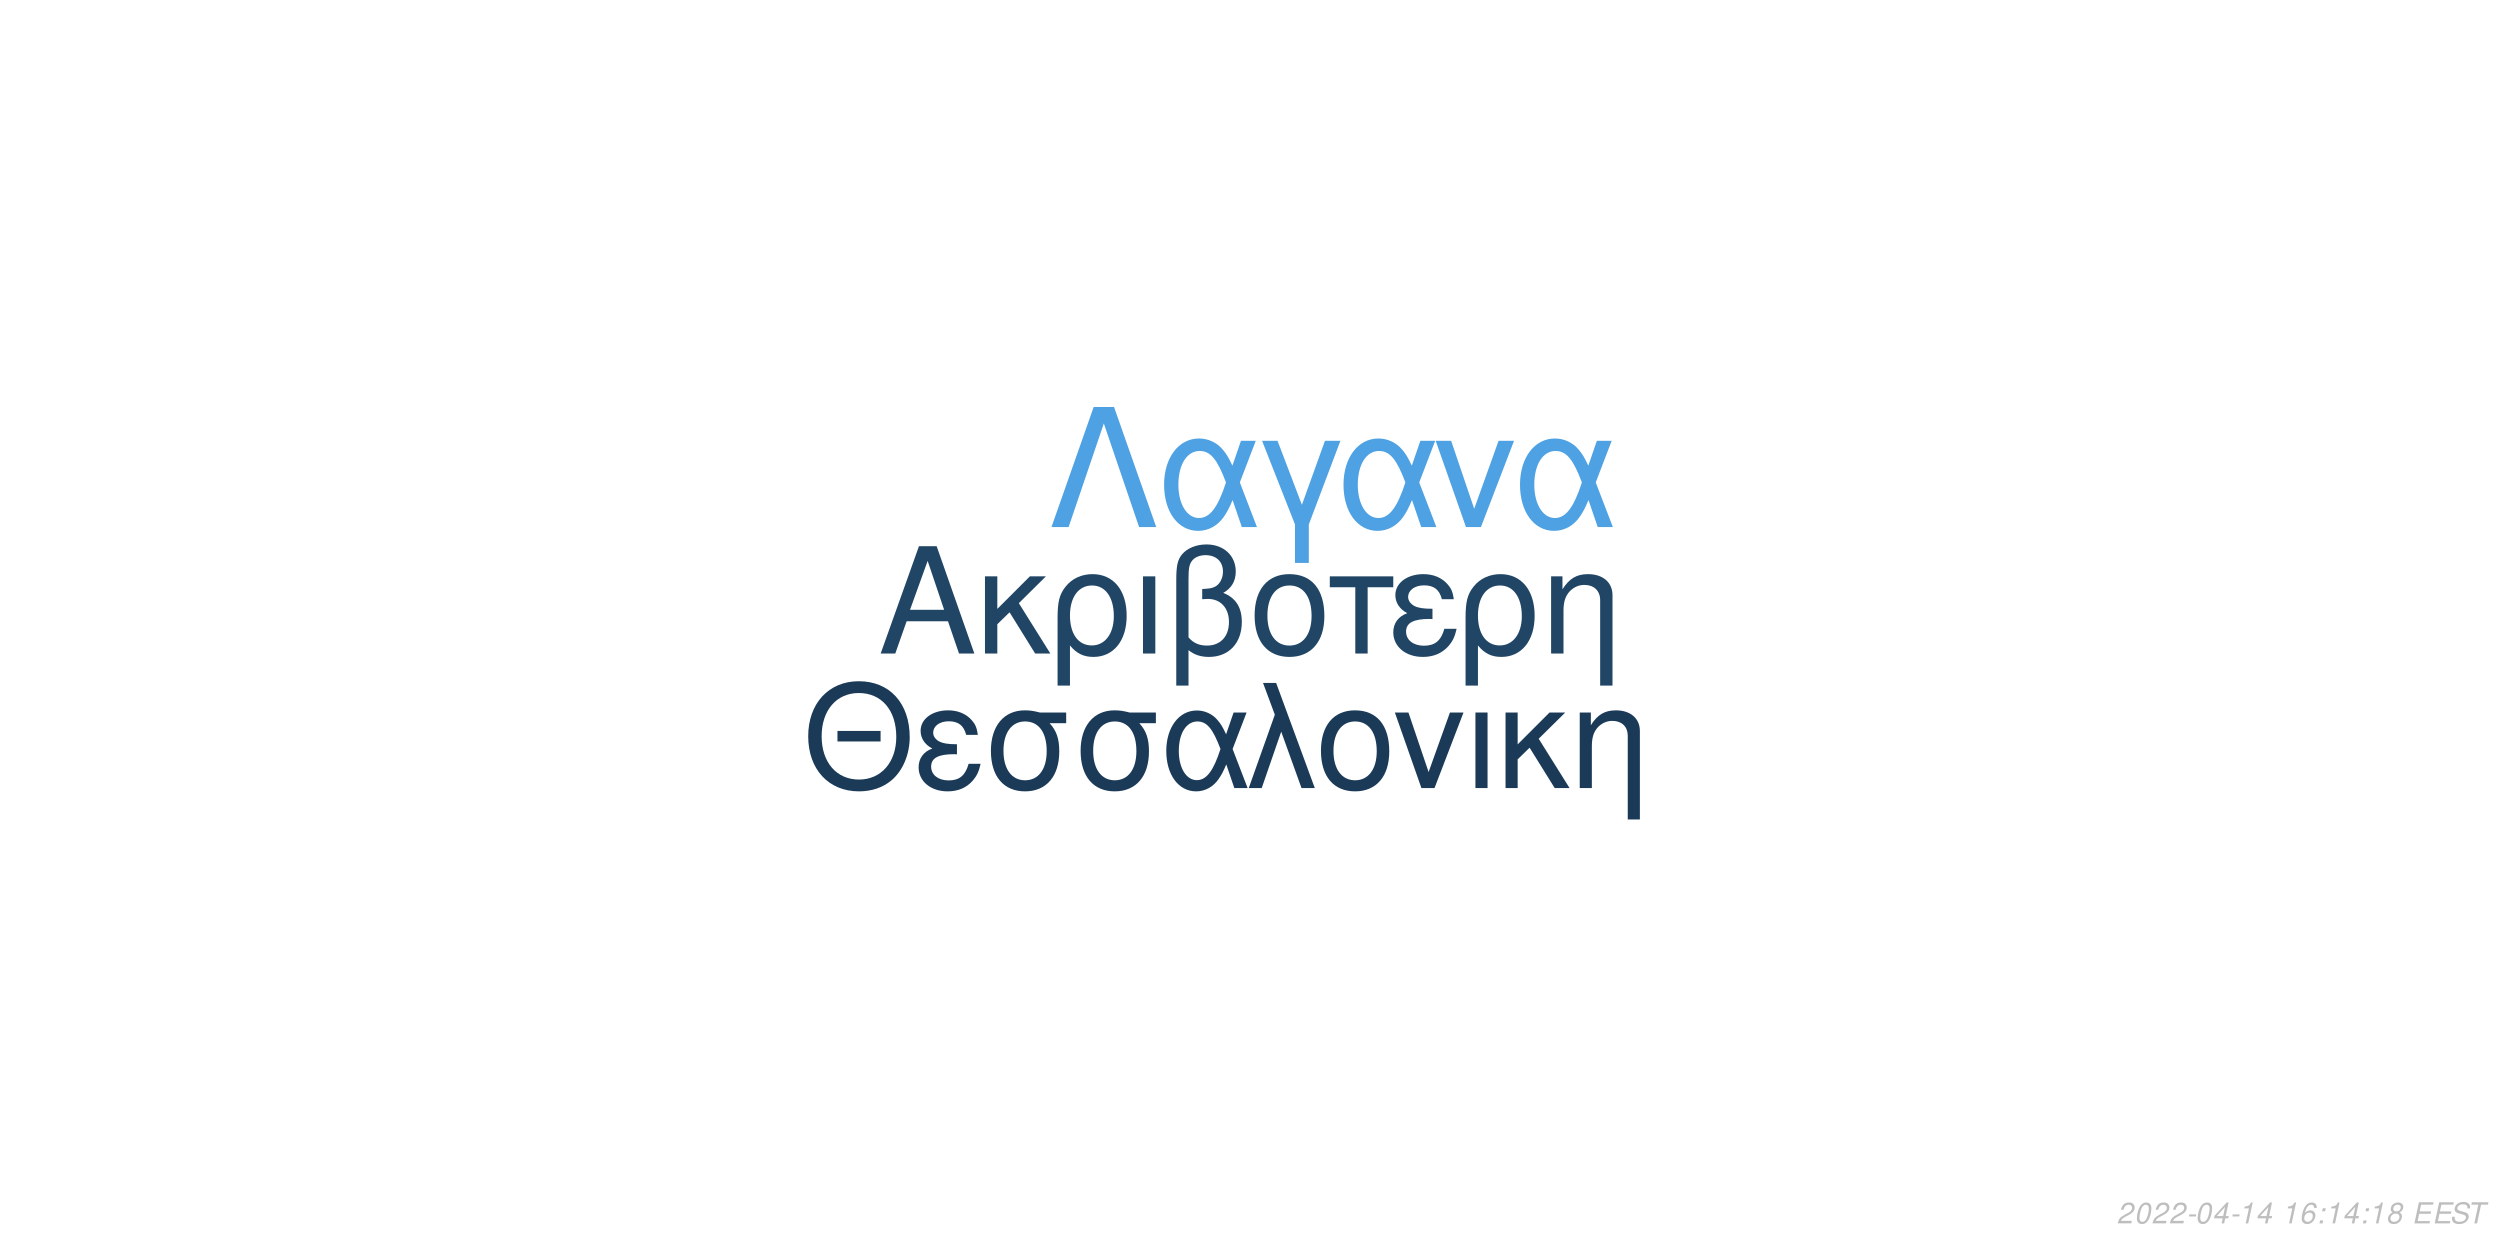
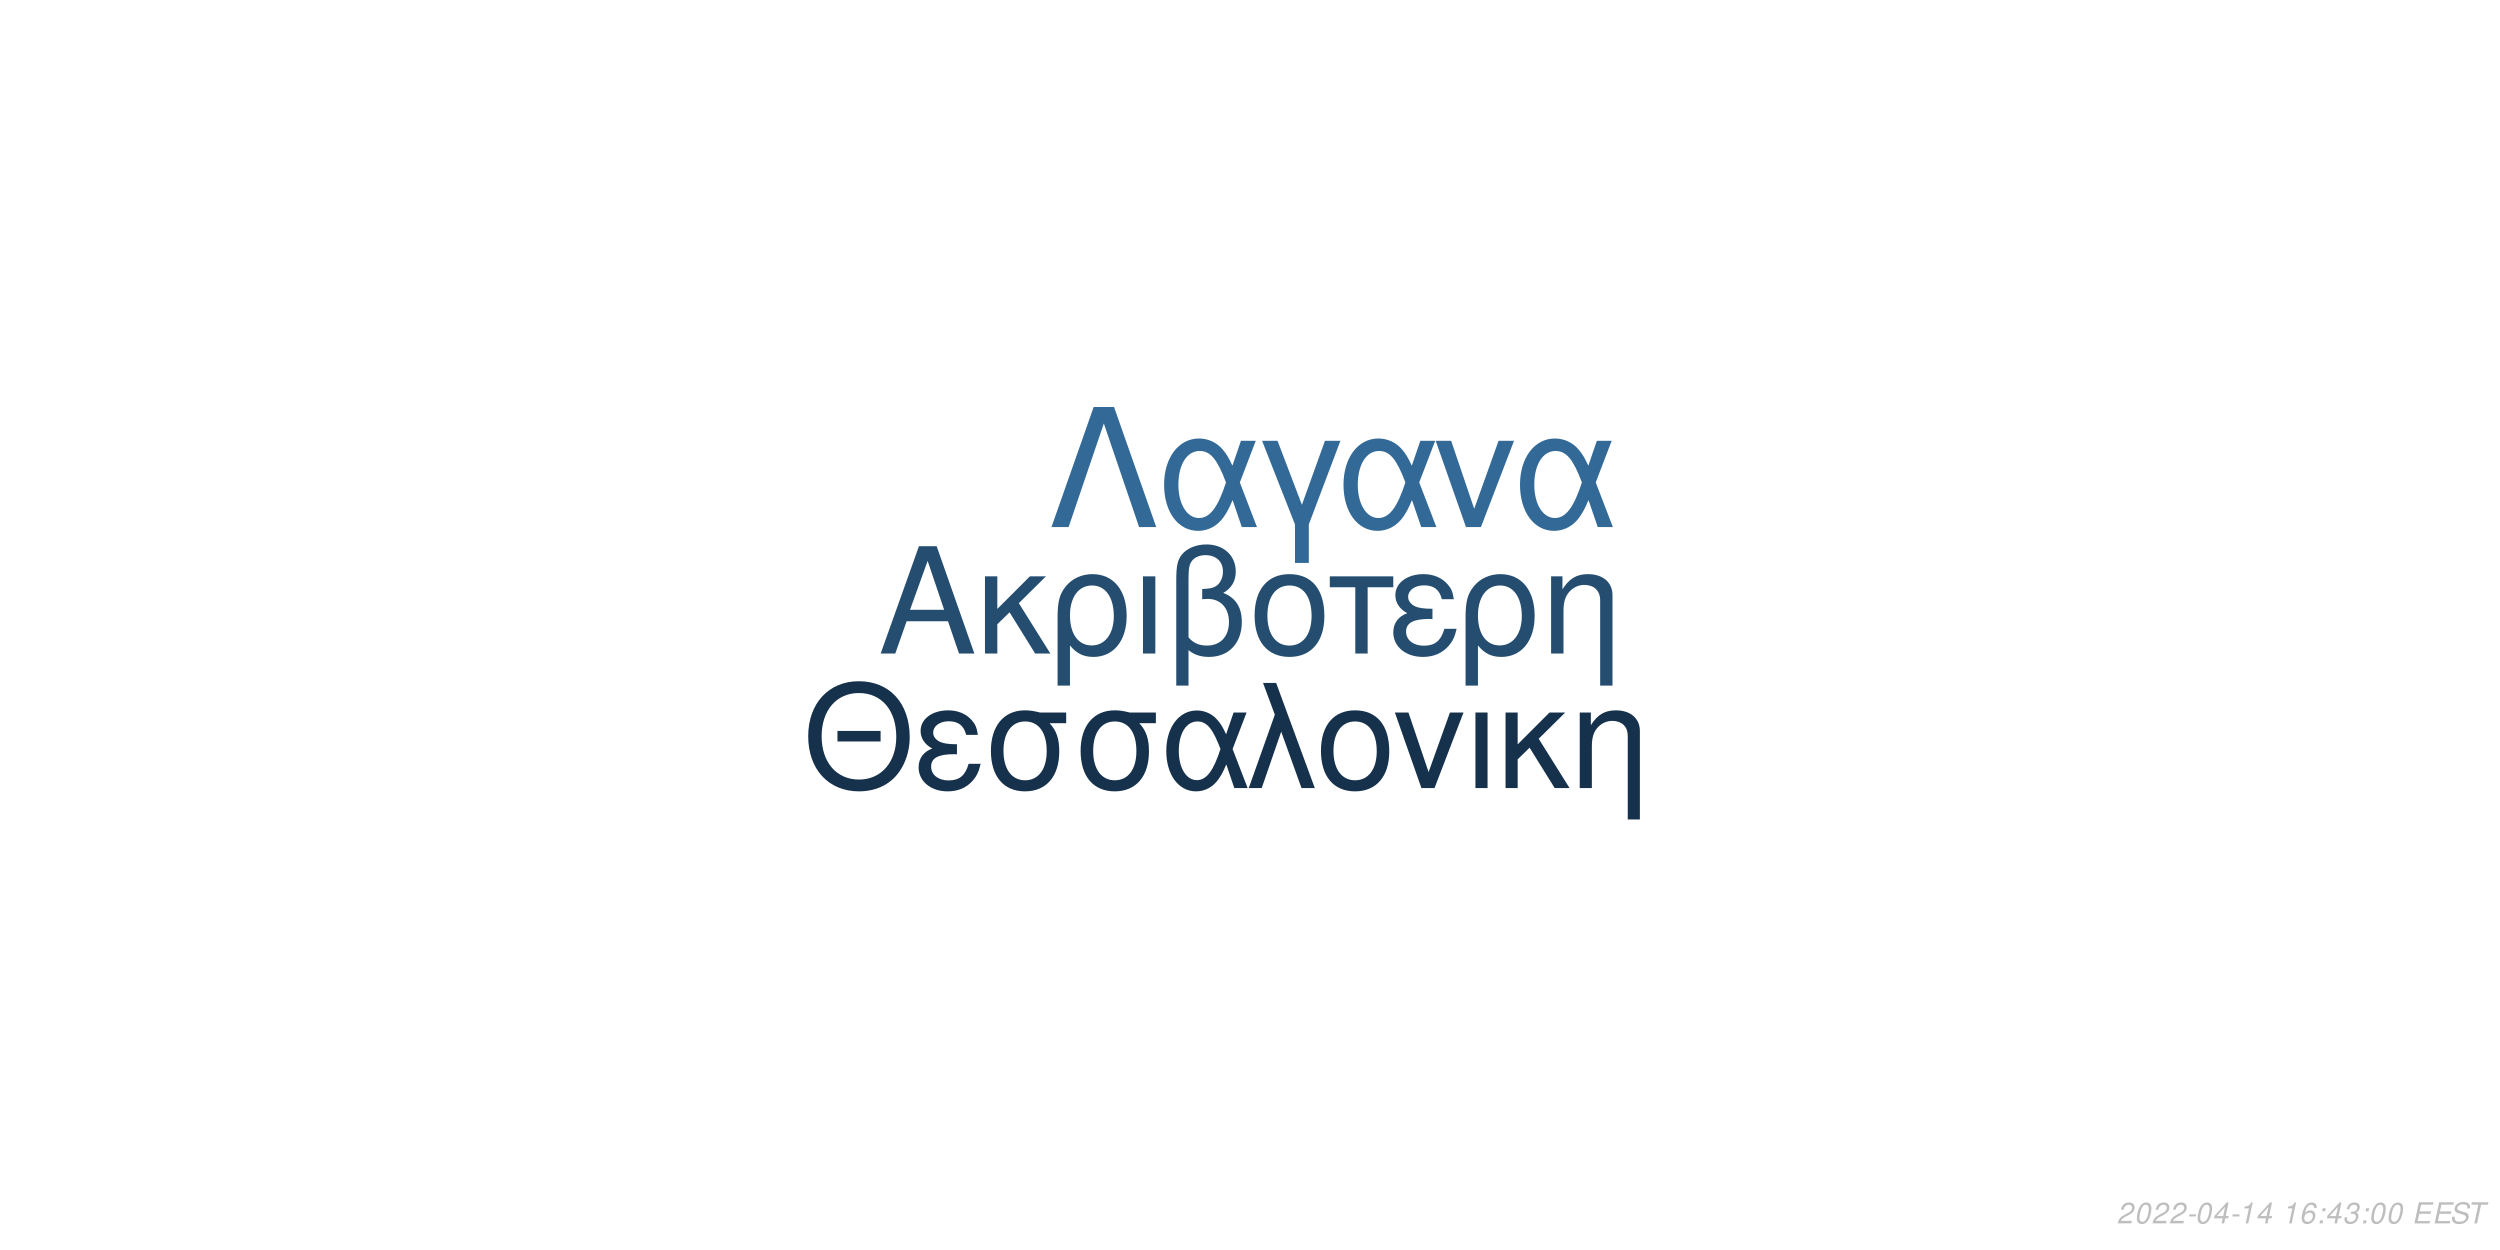
<svg xmlns="http://www.w3.org/2000/svg" xmlns:xlink="http://www.w3.org/1999/xlink" width="864pt" height="432pt" viewBox="0 0 864 432" version="1.1">
  <defs>
    <g>
      <symbol overflow="visible" id="glyph0-0">
        <path style="stroke:none;" d="" />
      </symbol>
      <symbol overflow="visible" id="glyph0-1">
        <path style="stroke:none;" d="M 24.125 -11.141 L 27.938 0 L 33.234 0 L 20.203 -37.094 L 14.094 -37.094 L 0.859 0 L 5.906 0 L 9.828 -11.141 Z M 22.797 -15.109 L 11 -15.109 L 17.094 -32.016 Z M 22.797 -15.109 " />
      </symbol>
      <symbol overflow="visible" id="glyph0-2">
        <path style="stroke:none;" d="M 7.172 -15.422 L 7.172 -26.672 L 2.906 -26.672 L 2.906 0 L 7.172 0 L 7.172 -10.125 L 11.406 -14.25 L 20.25 0 L 25.5 0 L 14.609 -17.406 L 23.969 -26.672 L 18.422 -26.672 Z M 7.172 -15.422 " />
      </symbol>
      <symbol overflow="visible" id="glyph0-3">
        <path style="stroke:none;" d="M 3 11.094 L 7.281 11.094 L 7.281 -2.797 C 9.516 -0.047 11.953 1.172 15.375 1.172 C 22.344 1.172 26.875 -4.422 26.875 -13.031 C 26.875 -21.891 22.297 -27.438 15.062 -27.438 C 11.297 -27.438 7.984 -25.906 5.797 -23.156 C 3.672 -20.516 3 -17.969 3 -12.359 Z M 14.906 -23.516 C 19.547 -23.516 22.438 -19.438 22.438 -12.922 C 22.438 -6.812 19.391 -2.797 14.812 -2.797 C 10.172 -2.797 7.281 -6.766 7.281 -13.125 C 7.281 -19.484 10.234 -23.516 14.906 -23.516 Z M 14.906 -23.516 " />
      </symbol>
      <symbol overflow="visible" id="glyph0-4">
        <path style="stroke:none;" d="M 3.516 0 L 7.781 0 L 7.781 -26.672 L 3.516 -26.672 Z M 3.516 0 " />
      </symbol>
      <symbol overflow="visible" id="glyph0-5">
        <path style="stroke:none;" d="M 4.016 11.094 L 8.25 11.094 L 8.25 -1.172 C 10.172 0.406 12.422 1.172 15.312 1.172 C 22.188 1.172 26.672 -3.609 26.672 -10.891 C 26.672 -15.984 24.578 -19.234 20.25 -20.969 C 23.109 -22.547 24.578 -25.031 24.578 -28.344 C 24.578 -33.844 20.406 -37.703 14.453 -37.703 C 10.938 -37.703 7.734 -36.391 6 -34.25 C 4.484 -32.422 4.016 -30.328 4.016 -25.391 Z M 8.25 -25.656 C 8.25 -29.359 8.5 -30.844 9.469 -32.062 C 10.375 -33.281 12.156 -34 14.094 -34 C 17.812 -34 20.156 -31.812 20.156 -28.297 C 20.156 -25.953 18.984 -23.812 17.297 -23.047 C 16.281 -22.547 15.469 -22.438 12.984 -22.297 L 12.984 -18.781 C 13.734 -18.828 14.344 -18.875 14.969 -18.875 C 19.344 -18.875 22.234 -15.719 22.234 -10.891 C 22.234 -5.906 19.281 -2.75 14.656 -2.75 C 11.953 -2.75 9.922 -3.609 8.25 -5.594 Z M 8.25 -25.656 " />
      </symbol>
      <symbol overflow="visible" id="glyph0-6">
        <path style="stroke:none;" d="M 14.094 -27.438 C 6.562 -27.438 2.094 -22.094 2.094 -13.125 C 2.094 -4.125 6.562 1.172 14.141 1.172 C 21.672 1.172 26.203 -4.172 26.203 -12.922 C 26.203 -22.188 21.828 -27.438 14.094 -27.438 Z M 14.141 -23.516 C 18.938 -23.516 21.781 -19.594 21.781 -12.984 C 21.781 -6.672 18.828 -2.75 14.141 -2.75 C 9.422 -2.75 6.516 -6.672 6.516 -13.125 C 6.516 -19.594 9.422 -23.516 14.141 -23.516 Z M 14.141 -23.516 " />
      </symbol>
      <symbol overflow="visible" id="glyph0-7">
        <path style="stroke:none;" d="M 7.891 0 L 12.156 0 L 12.156 -22.906 L 21.016 -22.906 L 21.016 -26.672 L -0.922 -26.672 L -0.922 -22.906 L 7.891 -22.906 Z M 7.891 0 " />
      </symbol>
      <symbol overflow="visible" id="glyph0-8">
        <path style="stroke:none;" d="M 14.562 -15.469 C 11.344 -15.469 9.562 -15.781 8.297 -16.438 C 6.922 -17.203 6.156 -18.328 6.156 -19.547 C 6.156 -21.891 8.453 -23.562 11.656 -23.562 C 15.062 -23.562 16.953 -22.094 17.812 -18.781 L 21.938 -18.781 C 21.578 -21.266 21.062 -22.5 19.797 -23.922 C 17.812 -26.203 14.906 -27.438 11.453 -27.438 C 5.797 -27.438 1.734 -24.375 1.734 -20.203 C 1.734 -17.609 3.156 -15.375 5.859 -13.938 C 2.797 -12.875 1.016 -10.484 1.016 -7.328 C 1.016 -2.391 5.297 1.172 11.25 1.172 C 14.969 1.172 17.906 -0.109 20.156 -2.641 C 21.578 -4.328 22.297 -5.797 22.906 -8.547 L 18.672 -8.547 C 17.5 -4.422 15.422 -2.703 11.609 -2.703 C 7.938 -2.703 5.438 -4.688 5.438 -7.578 C 5.438 -10.578 7.938 -11.953 13.484 -11.953 C 13.641 -11.953 14.094 -11.953 14.562 -11.906 Z M 14.562 -15.469 " />
      </symbol>
      <symbol overflow="visible" id="glyph0-9">
        <path style="stroke:none;" d="M 3.562 -26.672 L 3.562 0 L 7.844 0 L 7.844 -14.703 C 7.844 -17.906 8.5 -19.891 10.031 -21.531 C 11.406 -22.953 13.188 -23.719 15.062 -23.719 C 18.375 -23.719 20.516 -21.672 20.516 -18.469 L 20.516 11.094 L 24.781 11.094 L 24.781 -20.156 C 24.781 -24.578 21.469 -27.438 16.328 -27.438 C 12.359 -27.438 9.828 -25.906 7.484 -22.188 L 7.484 -26.672 Z M 3.562 -26.672 " />
      </symbol>
      <symbol overflow="visible" id="glyph1-0">
        <path style="stroke:none;" d="" />
      </symbol>
      <symbol overflow="visible" id="glyph1-1">
        <path style="stroke:none;" d="M 26.859 -19.734 L 11.953 -19.734 L 11.953 -16.094 L 26.859 -16.094 Z M 19.328 -36.922 C 8.922 -36.922 1.844 -29.25 1.844 -17.891 C 1.844 -6.484 8.875 1.141 19.391 1.141 C 23.812 1.141 27.703 -0.203 30.641 -2.688 C 34.578 -6.031 36.922 -11.656 36.922 -17.594 C 36.922 -29.297 30 -36.922 19.328 -36.922 Z M 19.328 -32.844 C 27.203 -32.844 32.281 -26.906 32.281 -17.688 C 32.281 -8.922 27.062 -2.938 19.391 -2.938 C 11.609 -2.938 6.484 -8.922 6.484 -17.891 C 6.484 -26.859 11.609 -32.844 19.328 -32.844 Z M 19.328 -32.844 " />
      </symbol>
      <symbol overflow="visible" id="glyph1-2">
        <path style="stroke:none;" d="M 14.25 -15.141 C 11.109 -15.141 9.375 -15.453 8.125 -16.094 C 6.781 -16.844 6.031 -17.938 6.031 -19.141 C 6.031 -21.422 8.266 -23.078 11.406 -23.078 C 14.75 -23.078 16.594 -21.625 17.438 -18.391 L 21.469 -18.391 C 21.125 -20.828 20.625 -22.031 19.391 -23.422 C 17.438 -25.656 14.594 -26.859 11.219 -26.859 C 5.688 -26.859 1.688 -23.875 1.688 -19.781 C 1.688 -17.234 3.094 -15.047 5.734 -13.656 C 2.734 -12.609 1 -10.266 1 -7.172 C 1 -2.344 5.188 1.141 11.016 1.141 C 14.656 1.141 17.547 -0.094 19.734 -2.594 C 21.125 -4.234 21.828 -5.688 22.422 -8.375 L 18.281 -8.375 C 17.141 -4.328 15.094 -2.641 11.359 -2.641 C 7.766 -2.641 5.328 -4.578 5.328 -7.422 C 5.328 -10.359 7.766 -11.703 13.203 -11.703 C 13.359 -11.703 13.797 -11.703 14.25 -11.656 Z M 14.25 -15.141 " />
      </symbol>
      <symbol overflow="visible" id="glyph1-3">
        <path style="stroke:none;" d="M 29 -26.109 L 19.938 -26.109 C 17.594 -26.703 16.438 -26.859 14.703 -26.859 C 7.469 -26.859 2.984 -21.469 2.984 -12.859 C 2.984 -4.031 7.375 1.141 14.797 1.141 C 22.172 1.141 26.609 -4.078 26.609 -12.656 C 26.609 -17.047 25.656 -19.828 23.266 -22.422 L 29 -22.422 Z M 14.797 -23.016 C 19.531 -23.016 22.266 -19.234 22.266 -12.75 C 22.266 -6.531 19.438 -2.688 14.797 -2.688 C 10.172 -2.688 7.328 -6.531 7.328 -12.859 C 7.328 -19.188 10.172 -23.016 14.797 -23.016 Z M 14.797 -23.016 " />
      </symbol>
      <symbol overflow="visible" id="glyph1-4">
        <path style="stroke:none;" d="M 29.344 -26.109 L 24.859 -26.109 L 22.266 -18.578 C 21.125 -21.031 20.484 -22.125 19.328 -23.469 C 17.547 -25.609 14.906 -26.812 12.156 -26.812 C 5.984 -26.812 1.594 -20.984 1.594 -12.812 C 1.594 -4.578 5.828 1.141 11.906 1.141 C 14.953 1.141 17.734 -0.344 19.625 -3.047 C 20.672 -4.531 21.281 -5.688 22.328 -8.172 L 25.109 0 L 29.703 0 L 24.516 -13.5 Z M 20.328 -13.5 C 17.891 -5.922 15.453 -2.734 12.156 -2.734 C 8.516 -2.734 5.922 -6.922 5.922 -12.812 C 5.922 -18.938 8.516 -23.016 12.359 -23.016 C 15.594 -23.016 17.688 -20.531 20.328 -13.5 Z M 20.328 -13.5 " />
      </symbol>
      <symbol overflow="visible" id="glyph1-5">
        <path style="stroke:none;" d="M 1.094 0 L 5.578 0 L 12.312 -19.484 L 19.328 0 L 23.922 0 L 10.562 -36.328 L 6.031 -36.328 L 10.109 -25.359 Z M 1.094 0 " />
      </symbol>
      <symbol overflow="visible" id="glyph1-6">
        <path style="stroke:none;" d="M 13.797 -26.859 C 6.422 -26.859 2.047 -21.625 2.047 -12.859 C 2.047 -4.031 6.422 1.141 13.859 1.141 C 21.234 1.141 25.656 -4.078 25.656 -12.656 C 25.656 -21.719 21.375 -26.859 13.797 -26.859 Z M 13.859 -23.016 C 18.531 -23.016 21.328 -19.188 21.328 -12.703 C 21.328 -6.531 18.438 -2.688 13.859 -2.688 C 9.219 -2.688 6.375 -6.531 6.375 -12.859 C 6.375 -19.188 9.219 -23.016 13.859 -23.016 Z M 13.859 -23.016 " />
      </symbol>
      <symbol overflow="visible" id="glyph1-7">
        <path style="stroke:none;" d="M 14.297 0 L 24.312 -26.109 L 19.625 -26.109 L 12.25 -5.531 L 5.281 -26.109 L 0.594 -26.109 L 9.766 0 Z M 14.297 0 " />
      </symbol>
      <symbol overflow="visible" id="glyph1-8">
        <path style="stroke:none;" d="M 3.438 0 L 7.625 0 L 7.625 -26.109 L 3.438 -26.109 Z M 3.438 0 " />
      </symbol>
      <symbol overflow="visible" id="glyph1-9">
        <path style="stroke:none;" d="M 7.031 -15.094 L 7.031 -26.109 L 2.844 -26.109 L 2.844 0 L 7.031 0 L 7.031 -9.922 L 11.156 -13.953 L 19.828 0 L 24.969 0 L 14.297 -17.047 L 23.469 -26.109 L 18.031 -26.109 Z M 7.031 -15.094 " />
      </symbol>
      <symbol overflow="visible" id="glyph1-10">
        <path style="stroke:none;" d="M 3.484 -26.109 L 3.484 0 L 7.672 0 L 7.672 -14.406 C 7.672 -17.547 8.328 -19.484 9.812 -21.078 C 11.156 -22.469 12.906 -23.219 14.75 -23.219 C 17.984 -23.219 20.078 -21.234 20.078 -18.094 L 20.078 10.859 L 24.266 10.859 L 24.266 -19.734 C 24.266 -24.062 21.031 -26.859 16 -26.859 C 12.109 -26.859 9.609 -25.359 7.328 -21.719 L 7.328 -26.109 Z M 3.484 -26.109 " />
      </symbol>
      <symbol overflow="visible" id="glyph2-0">
        <path style="stroke:none;" d="" />
      </symbol>
      <symbol overflow="visible" id="glyph2-1">
        <path style="stroke:none;" d="M 22.531 -41.484 L 15.484 -41.484 L 0.906 0 L 6.828 0 L 19 -35.797 L 31.188 0 L 37.109 0 Z M 22.531 -41.484 " />
      </symbol>
      <symbol overflow="visible" id="glyph2-2">
        <path style="stroke:none;" d="M 33.516 -29.812 L 28.391 -29.812 L 25.438 -21.219 C 24.125 -24.016 23.391 -25.266 22.078 -26.797 C 20.031 -29.25 17.016 -30.609 13.891 -30.609 C 6.828 -30.609 1.828 -23.953 1.828 -14.625 C 1.828 -5.234 6.656 1.312 13.594 1.312 C 17.078 1.312 20.266 -0.391 22.422 -3.469 C 23.609 -5.172 24.297 -6.484 25.5 -9.328 L 28.688 0 L 33.922 0 L 28 -15.422 Z M 23.219 -15.422 C 20.422 -6.766 17.641 -3.125 13.891 -3.125 C 9.734 -3.125 6.766 -7.906 6.766 -14.625 C 6.766 -21.625 9.734 -26.297 14.109 -26.297 C 17.812 -26.297 20.203 -23.453 23.219 -15.422 Z M 23.219 -15.422 " />
      </symbol>
      <symbol overflow="visible" id="glyph2-3">
        <path style="stroke:none;" d="M 12.062 12.406 L 16.844 12.406 L 16.844 -0.906 L 27.766 -29.812 L 22.422 -29.812 L 14.453 -7.688 L 6.031 -29.812 L 0.688 -29.812 L 12.062 -0.906 Z M 12.062 12.406 " />
      </symbol>
      <symbol overflow="visible" id="glyph2-4">
        <path style="stroke:none;" d="M 16.328 0 L 27.766 -29.812 L 22.422 -29.812 L 14 -6.312 L 6.031 -29.812 L 0.688 -29.812 L 11.156 0 Z M 16.328 0 " />
      </symbol>
      <symbol overflow="visible" id="glyph3-0">
        <path style="stroke:none;" d="" />
      </symbol>
      <symbol overflow="visible" id="glyph3-1">
        <path style="stroke:none;" d="M 5.234 -0.875 L 1.469 -0.875 C 1.641 -1.375 2.203 -1.891 3.109 -2.344 L 4.234 -2.938 C 5.562 -3.625 6.219 -4.469 6.219 -5.484 C 6.219 -5.938 6.062 -6.359 5.797 -6.656 C 5.469 -7.047 4.984 -7.234 4.312 -7.234 C 2.766 -7.234 1.891 -6.453 1.484 -4.734 L 2.375 -4.734 C 2.484 -5.188 2.609 -5.484 2.797 -5.75 C 3.094 -6.203 3.609 -6.453 4.188 -6.453 C 4.891 -6.453 5.344 -6.031 5.344 -5.375 C 5.344 -4.703 4.859 -4.094 4.016 -3.656 L 2.984 -3.125 C 1.234 -2.188 0.797 -1.656 0.344 -0.016 L 5.047 -0.016 Z M 5.234 -0.875 " />
      </symbol>
      <symbol overflow="visible" id="glyph3-2">
        <path style="stroke:none;" d="M 4.203 -7.234 C 3.375 -7.234 2.688 -6.812 2.125 -5.984 C 1.484 -5.047 0.984 -3.188 0.984 -1.734 C 0.984 -1.109 1.172 -0.562 1.484 -0.266 C 1.797 0.047 2.281 0.234 2.766 0.234 C 3.625 0.234 4.281 -0.156 4.859 -1.016 C 5.516 -1.953 6 -3.797 6 -5.266 C 6 -6.5 5.328 -7.234 4.203 -7.234 Z M 4.094 -6.453 C 4.734 -6.453 5.125 -5.984 5.125 -5.156 C 5.125 -4.203 4.781 -2.625 4.406 -1.812 C 3.984 -0.938 3.516 -0.547 2.875 -0.547 C 2.25 -0.547 1.875 -1.031 1.875 -1.828 C 1.875 -2.797 2.203 -4.344 2.594 -5.203 C 2.984 -6.047 3.453 -6.453 4.094 -6.453 Z M 4.094 -6.453 " />
      </symbol>
      <symbol overflow="visible" id="glyph3-3">
        <path style="stroke:none;" d="M 3.516 -3.125 L 1.125 -3.125 L 0.969 -2.406 L 3.359 -2.406 Z M 3.516 -3.125 " />
      </symbol>
      <symbol overflow="visible" id="glyph3-4">
        <path style="stroke:none;" d="M 3.625 -1.75 L 3.266 0 L 4.141 0 L 4.516 -1.75 L 5.562 -1.75 L 5.734 -2.531 L 4.688 -2.531 L 5.688 -7.234 L 5.016 -7.234 L 0.844 -2.672 L 0.641 -1.75 Z M 3.797 -2.531 L 1.594 -2.531 L 4.469 -5.703 Z M 3.797 -2.531 " />
      </symbol>
      <symbol overflow="visible" id="glyph3-5">
        <path style="stroke:none;" d="M 3.703 -5.188 L 2.594 0 L 3.469 0 L 5.016 -7.234 L 4.438 -7.234 C 3.906 -6.156 3.688 -6.016 2.234 -5.812 L 2.109 -5.188 Z M 3.703 -5.188 " />
      </symbol>
      <symbol overflow="visible" id="glyph3-6">
        <path style="stroke:none;" d="" />
      </symbol>
      <symbol overflow="visible" id="glyph3-7">
        <path style="stroke:none;" d="M 6.125 -5.344 L 6.141 -5.625 C 6.141 -6.609 5.453 -7.234 4.391 -7.234 C 3.438 -7.234 2.641 -6.719 2.016 -5.703 C 1.422 -4.781 0.938 -2.953 0.938 -1.688 C 0.938 -0.516 1.688 0.234 2.859 0.234 C 3.703 0.234 4.438 -0.156 5 -0.875 C 5.406 -1.422 5.672 -2.156 5.672 -2.766 C 5.672 -3.812 4.969 -4.5 3.906 -4.5 C 3.234 -4.5 2.672 -4.234 2.094 -3.625 C 2.406 -5.375 3.234 -6.453 4.25 -6.453 C 4.703 -6.453 5.062 -6.234 5.172 -5.844 C 5.203 -5.719 5.234 -5.578 5.25 -5.344 Z M 3.656 -3.734 C 4.344 -3.734 4.797 -3.281 4.797 -2.625 C 4.797 -1.469 3.984 -0.547 2.984 -0.547 C 2.297 -0.547 1.812 -1.047 1.812 -1.766 C 1.812 -2.859 2.625 -3.734 3.656 -3.734 Z M 3.656 -3.734 " />
      </symbol>
      <symbol overflow="visible" id="glyph3-8">
        <path style="stroke:none;" d="M 2.359 -1.031 L 1.312 -1.031 L 1.094 0 L 2.141 0 Z M 3.266 -5.234 L 2.219 -5.234 L 2 -4.203 L 3.047 -4.203 Z M 3.266 -5.234 " />
      </symbol>
      <symbol overflow="visible" id="glyph3-9">
-         <path style="stroke:none;" d="M 4.766 -3.797 C 5.078 -3.969 5.234 -4.078 5.438 -4.234 C 5.812 -4.594 6.062 -5.172 6.062 -5.734 C 6.062 -6.625 5.344 -7.234 4.266 -7.234 C 2.812 -7.234 1.703 -6.219 1.703 -4.875 C 1.703 -4.406 1.875 -4.125 2.359 -3.812 C 1.297 -3.312 0.75 -2.516 0.75 -1.469 C 0.75 -0.438 1.547 0.234 2.812 0.234 C 3.656 0.234 4.359 -0.094 4.938 -0.734 C 5.359 -1.234 5.609 -1.859 5.609 -2.438 C 5.609 -3.047 5.312 -3.516 4.766 -3.797 Z M 4.109 -6.453 C 4.797 -6.453 5.188 -6.125 5.188 -5.578 C 5.188 -5.266 5.062 -4.922 4.859 -4.672 C 4.562 -4.312 4.188 -4.156 3.656 -4.156 C 2.984 -4.156 2.594 -4.453 2.594 -4.984 C 2.594 -5.859 3.203 -6.453 4.109 -6.453 Z M 3.453 -3.406 C 4.234 -3.406 4.734 -2.984 4.734 -2.312 C 4.734 -1.312 3.922 -0.547 2.875 -0.547 C 2.125 -0.547 1.625 -0.969 1.625 -1.625 C 1.625 -2.609 2.438 -3.406 3.453 -3.406 Z M 3.453 -3.406 " />
+         <path style="stroke:none;" d="M 2.922 -3.312 C 3.125 -3.344 3.234 -3.344 3.375 -3.344 C 4.203 -3.344 4.688 -3 4.688 -2.406 C 4.688 -1.312 3.906 -0.547 2.781 -0.547 C 2.047 -0.547 1.594 -0.938 1.594 -1.562 C 1.594 -1.719 1.609 -1.844 1.656 -2.094 L 0.766 -2.094 C 0.734 -1.797 0.719 -1.641 0.719 -1.469 C 0.719 -0.375 1.406 0.234 2.641 0.234 C 3.547 0.234 4.297 -0.078 4.812 -0.656 C 5.266 -1.156 5.562 -1.875 5.562 -2.547 C 5.562 -3.125 5.344 -3.453 4.797 -3.734 C 5.641 -4.234 6.016 -4.844 6.016 -5.734 C 6.016 -6.656 5.312 -7.234 4.203 -7.234 C 3.375 -7.234 2.672 -6.938 2.188 -6.375 C 1.891 -6.031 1.703 -5.641 1.516 -4.906 L 2.391 -4.906 C 2.5 -5.359 2.594 -5.594 2.734 -5.812 C 3.047 -6.234 3.516 -6.453 4.078 -6.453 C 4.734 -6.453 5.141 -6.125 5.141 -5.578 C 5.141 -5.188 5.016 -4.797 4.797 -4.547 C 4.516 -4.234 4 -4.062 3.266 -4.062 L 3.078 -4.062 Z M 2.922 -3.312 " />
      </symbol>
      <symbol overflow="visible" id="glyph3-10">
        <path style="stroke:none;" d="M 2.547 -3.312 L 6.5 -3.312 L 6.688 -4.141 L 2.719 -4.141 L 3.219 -6.469 L 7.344 -6.469 L 7.516 -7.297 L 2.453 -7.297 L 0.906 0 L 6.125 0 L 6.297 -0.812 L 2.016 -0.812 Z M 2.547 -3.312 " />
      </symbol>
      <symbol overflow="visible" id="glyph3-11">
        <path style="stroke:none;" d="M 7.062 -5.156 C 7.125 -5.438 7.141 -5.562 7.141 -5.703 C 7.141 -6.156 6.938 -6.594 6.594 -6.891 C 6.188 -7.25 5.656 -7.406 4.875 -7.406 C 3.844 -7.406 3.047 -7.125 2.5 -6.562 C 2.094 -6.141 1.781 -5.438 1.781 -4.922 C 1.781 -4.297 2.219 -3.766 2.891 -3.562 L 4.594 -3.094 C 5.406 -2.859 5.734 -2.578 5.734 -2.094 C 5.734 -1.781 5.547 -1.406 5.266 -1.141 C 4.844 -0.766 4.266 -0.578 3.453 -0.578 C 2.328 -0.578 1.812 -0.984 1.812 -1.906 C 1.812 -2.047 1.812 -2.125 1.844 -2.312 L 0.984 -2.312 C 0.906 -2.062 0.891 -1.906 0.891 -1.688 C 0.891 -0.484 1.797 0.234 3.297 0.234 C 4.359 0.234 5.234 -0.062 5.812 -0.609 C 6.344 -1.078 6.688 -1.797 6.688 -2.375 C 6.688 -2.641 6.609 -2.906 6.453 -3.156 C 6.234 -3.5 5.938 -3.703 5.469 -3.828 L 3.75 -4.312 C 2.984 -4.547 2.734 -4.734 2.734 -5.188 C 2.734 -5.547 2.875 -5.844 3.188 -6.109 C 3.547 -6.438 4.031 -6.594 4.703 -6.594 C 5.266 -6.594 5.688 -6.484 5.906 -6.297 C 6.094 -6.125 6.219 -5.797 6.219 -5.516 C 6.219 -5.422 6.203 -5.344 6.188 -5.156 Z M 7.062 -5.156 " />
      </symbol>
      <symbol overflow="visible" id="glyph3-12">
        <path style="stroke:none;" d="M 4.938 -6.469 L 7.312 -6.469 L 7.484 -7.297 L 1.75 -7.297 L 1.578 -6.469 L 3.984 -6.469 L 2.609 0 L 3.547 0 Z M 4.938 -6.469 " />
      </symbol>
    </g>
  </defs>
  <g id="surface1">
    <rect x="0" y="0" width="864" height="432" style="fill:rgb(100%,100%,100%);fill-opacity:1;stroke:none;" />
-     <g style="fill:rgb(12.549%,27.059%,39.608%);fill-opacity:1;">
+     <g style="fill:rgb(14.118%,30.196%,43.922%);fill-opacity:1;">
      <use xlink:href="#glyph0-1" x="303.5" y="225.861" />
      <use xlink:href="#glyph0-2" x="337.5" y="225.861" />
      <use xlink:href="#glyph0-3" x="362.5" y="225.861" />
      <use xlink:href="#glyph0-4" x="391.5" y="225.861" />
      <use xlink:href="#glyph0-5" x="402.5" y="225.861" />
      <use xlink:href="#glyph0-6" x="431.5" y="225.861" />
      <use xlink:href="#glyph0-7" x="460.5" y="225.861" />
      <use xlink:href="#glyph0-8" x="480.5" y="225.861" />
      <use xlink:href="#glyph0-3" x="503.5" y="225.861" />
      <use xlink:href="#glyph0-9" x="532.5" y="225.861" />
    </g>
-     <g style="fill:rgb(10.588%,22.745%,34.118%);fill-opacity:1;">
+     <g style="fill:rgb(8.627%,19.216%,29.412%);fill-opacity:1;">
      <use xlink:href="#glyph1-1" x="277.473" y="272.354" />
      <use xlink:href="#glyph1-2" x="316.473" y="272.354" />
      <use xlink:href="#glyph1-3" x="339.473" y="272.354" />
      <use xlink:href="#glyph1-3" x="370.473" y="272.354" />
      <use xlink:href="#glyph1-4" x="401.473" y="272.354" />
      <use xlink:href="#glyph1-5" x="430.473" y="272.354" />
      <use xlink:href="#glyph1-6" x="454.473" y="272.354" />
      <use xlink:href="#glyph1-7" x="481.473" y="272.354" />
      <use xlink:href="#glyph1-8" x="506.473" y="272.354" />
      <use xlink:href="#glyph1-9" x="517.473" y="272.354" />
      <use xlink:href="#glyph1-10" x="542.473" y="272.354" />
    </g>
-     <g style="fill:rgb(30.588%,63.137%,88.627%);fill-opacity:1;">
+     <g style="fill:rgb(19.608%,41.176%,59.216%);fill-opacity:1;">
      <use xlink:href="#glyph2-1" x="362.484" y="182.152" />
      <use xlink:href="#glyph2-2" x="400.484" y="182.152" />
      <use xlink:href="#glyph2-3" x="435.484" y="182.152" />
      <use xlink:href="#glyph2-2" x="462.484" y="182.152" />
      <use xlink:href="#glyph2-4" x="495.484" y="182.152" />
      <use xlink:href="#glyph2-2" x="523.484" y="182.152" />
    </g>
    <g style="fill:rgb(74.51%,74.51%,74.51%);fill-opacity:1;">
      <use xlink:href="#glyph3-1" x="731.52" y="422.81" />
      <use xlink:href="#glyph3-2" x="737.52" y="422.81" />
      <use xlink:href="#glyph3-1" x="743.52" y="422.81" />
      <use xlink:href="#glyph3-1" x="749.52" y="422.81" />
      <use xlink:href="#glyph3-3" x="755.52" y="422.81" />
      <use xlink:href="#glyph3-2" x="758.52" y="422.81" />
      <use xlink:href="#glyph3-4" x="764.52" y="422.81" />
      <use xlink:href="#glyph3-3" x="770.52" y="422.81" />
      <use xlink:href="#glyph3-5" x="773.52" y="422.81" />
      <use xlink:href="#glyph3-4" x="779.52" y="422.81" />
      <use xlink:href="#glyph3-6" x="785.52" y="422.81" />
      <use xlink:href="#glyph3-5" x="788.52" y="422.81" />
      <use xlink:href="#glyph3-7" x="794.52" y="422.81" />
      <use xlink:href="#glyph3-8" x="800.52" y="422.81" />
-       <use xlink:href="#glyph3-5" x="803.52" y="422.81" />
-       <use xlink:href="#glyph3-4" x="809.52" y="422.81" />
+       <use xlink:href="#glyph3-4" x="803.52" y="422.81" />
+       <use xlink:href="#glyph3-9" x="809.52" y="422.81" />
      <use xlink:href="#glyph3-8" x="815.52" y="422.81" />
-       <use xlink:href="#glyph3-5" x="818.52" y="422.81" />
-       <use xlink:href="#glyph3-9" x="824.52" y="422.81" />
+       <use xlink:href="#glyph3-2" x="818.52" y="422.81" />
+       <use xlink:href="#glyph3-2" x="824.52" y="422.81" />
      <use xlink:href="#glyph3-6" x="830.52" y="422.81" />
      <use xlink:href="#glyph3-10" x="833.52" y="422.81" />
      <use xlink:href="#glyph3-10" x="840.52" y="422.81" />
      <use xlink:href="#glyph3-11" x="846.52" y="422.81" />
      <use xlink:href="#glyph3-12" x="852.52" y="422.81" />
    </g>
  </g>
</svg>
